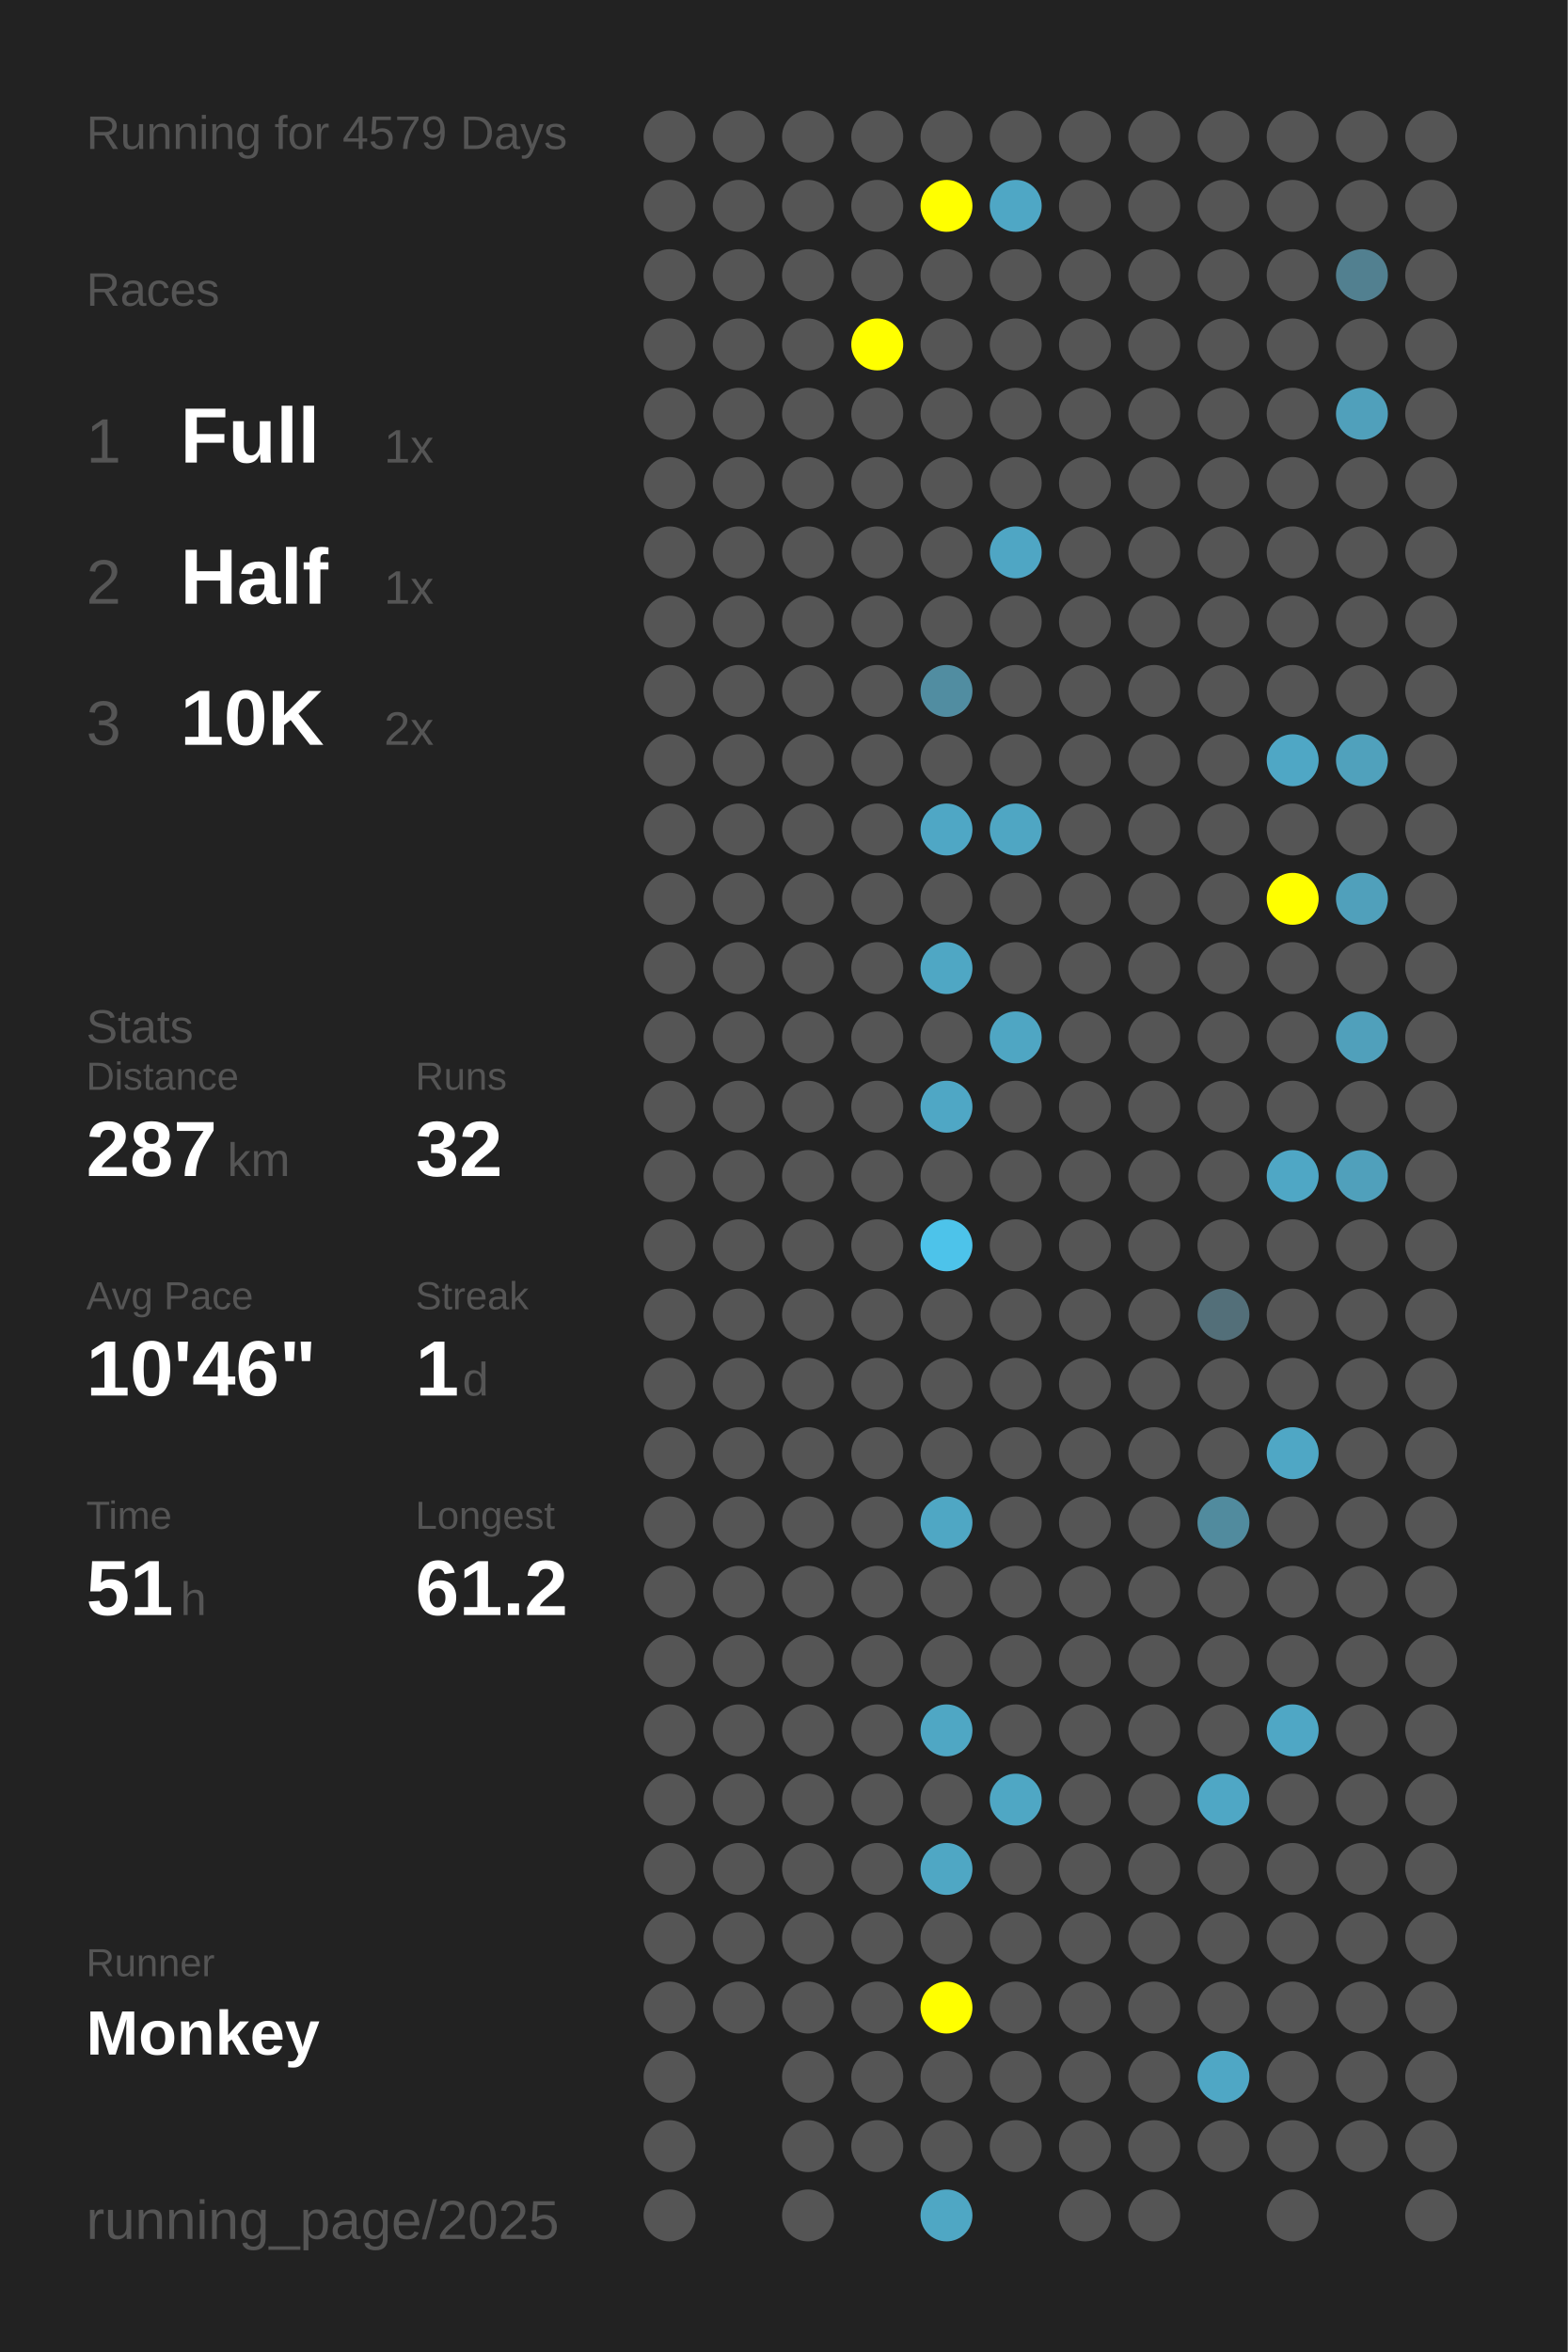
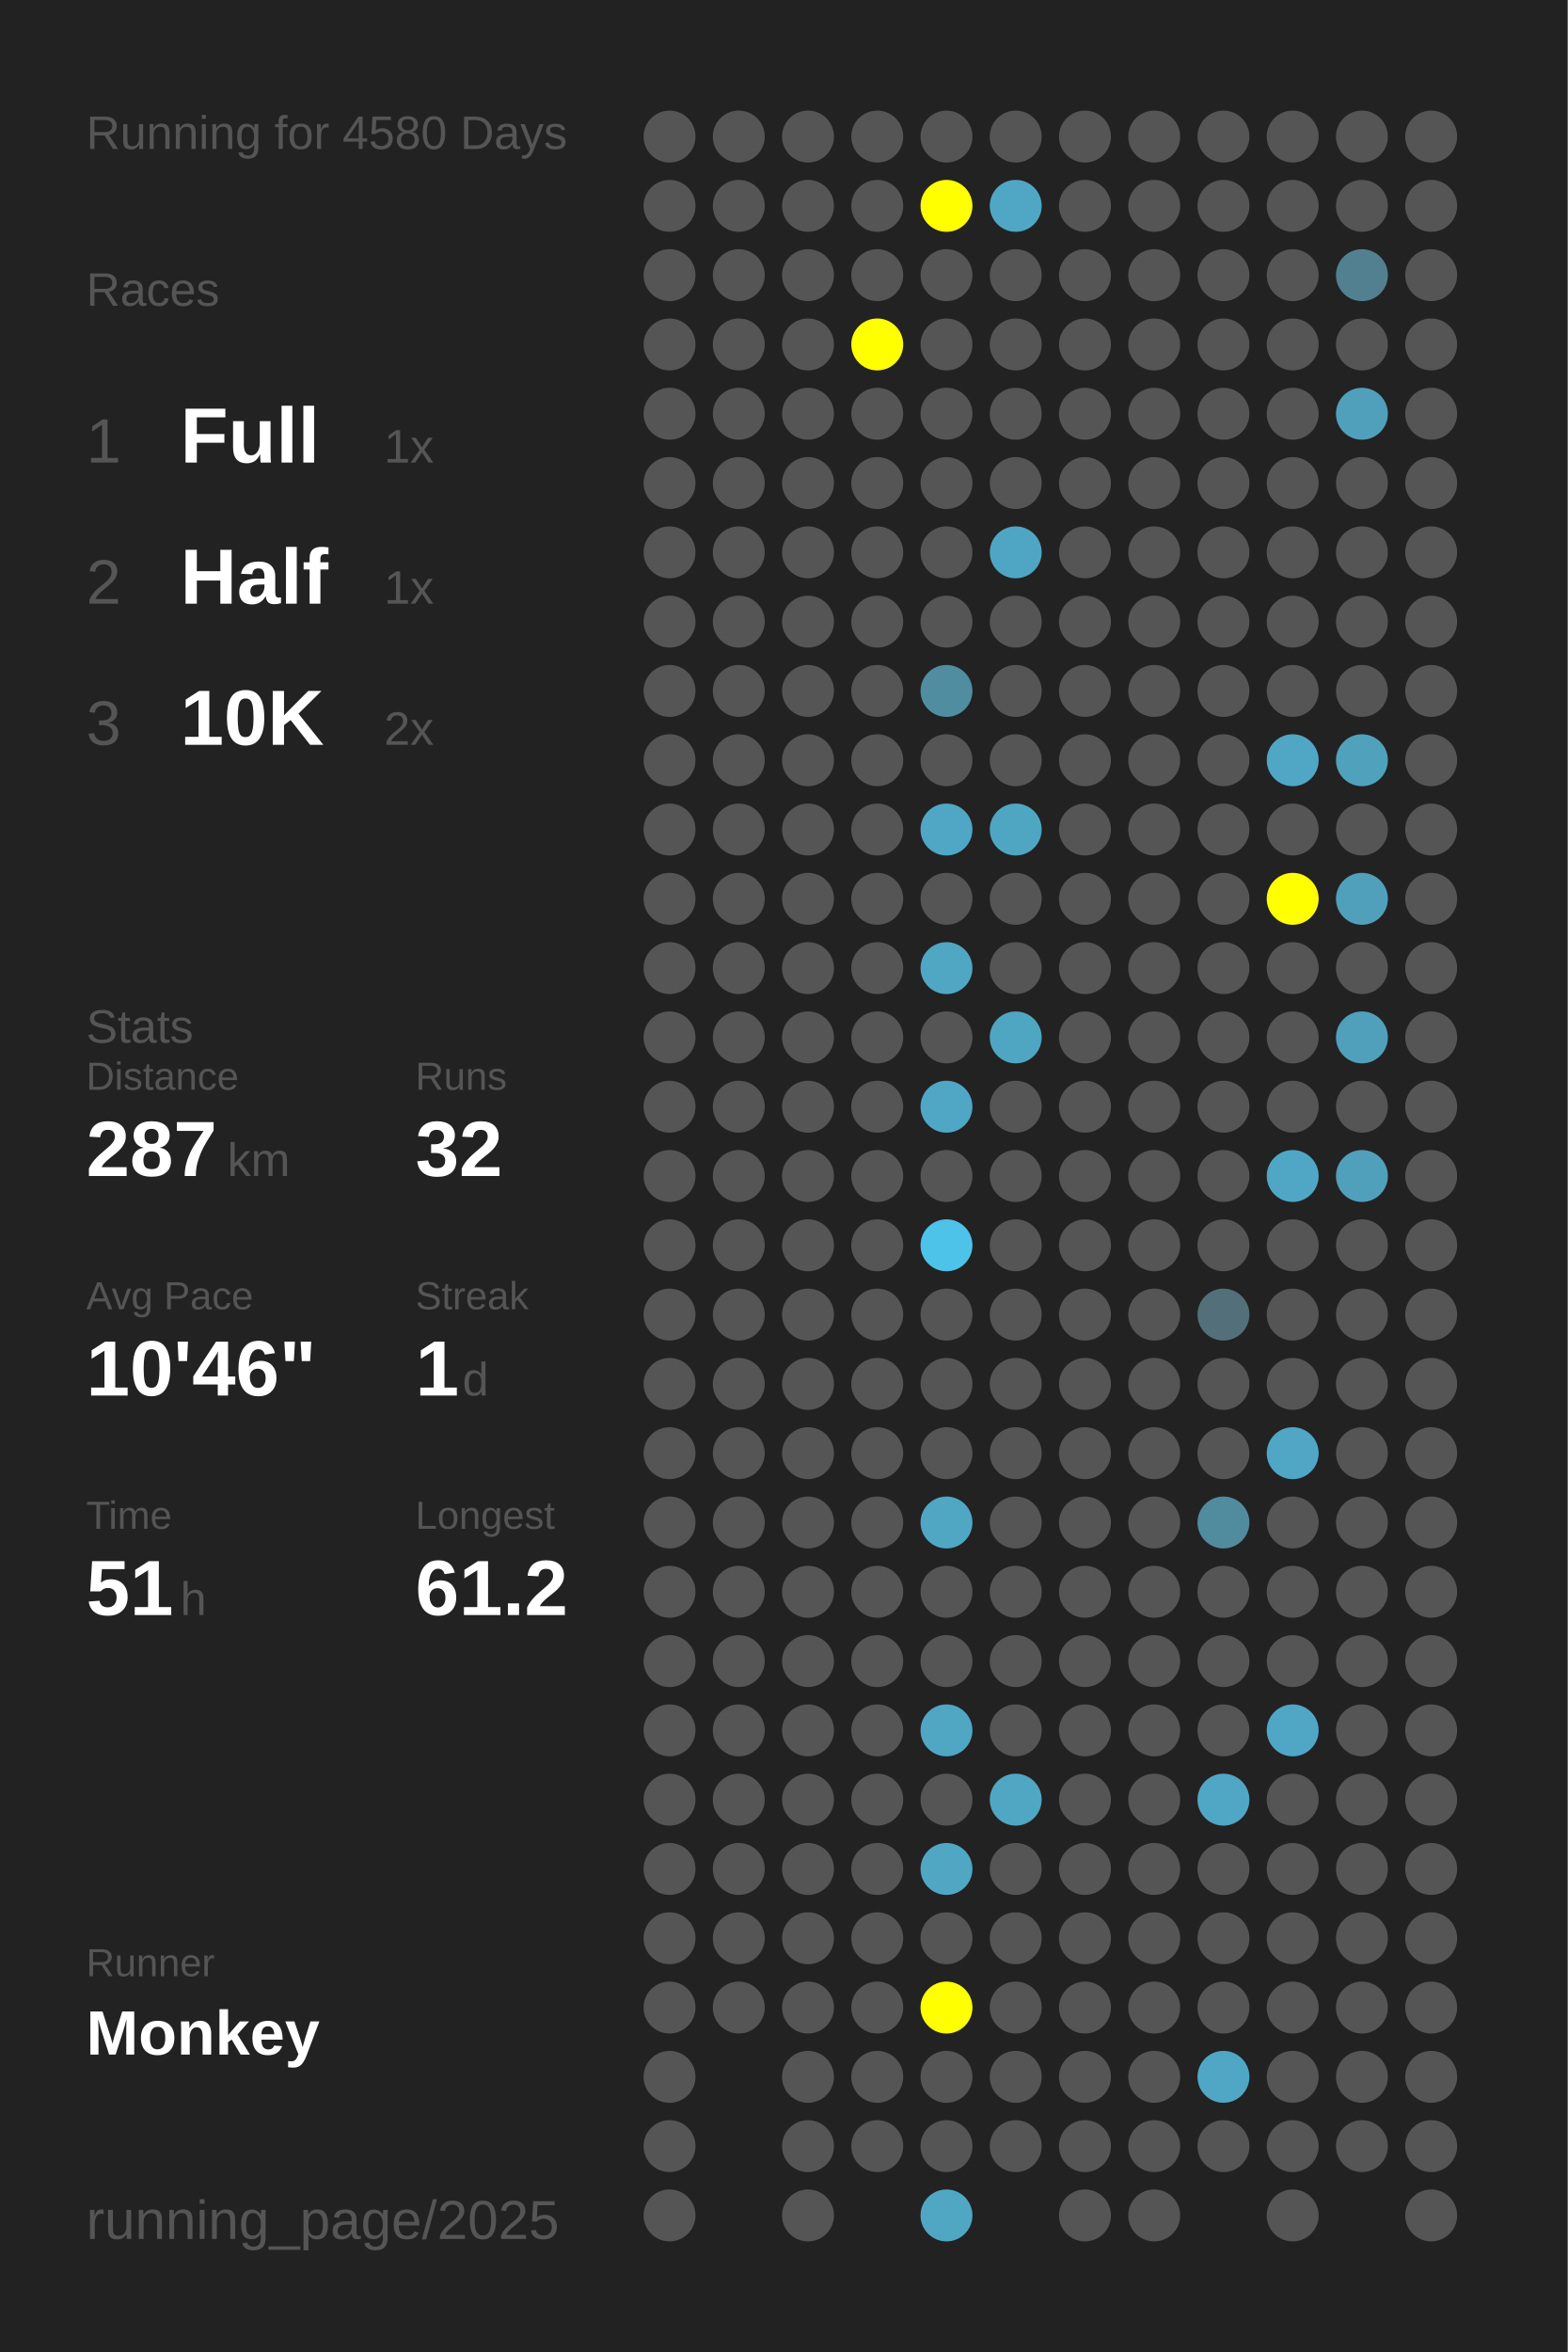
<svg xmlns="http://www.w3.org/2000/svg" baseProfile="full" height="300mm" version="1.1" viewBox="0,0,200,300" width="200mm">
  <defs />
  <rect fill="#222222" height="300" width="200" x="0" y="0" />
-   <text fill="#555555" style="font-size:6px; font-family:Arial;" x="11" y="19">Running for 4579 Days</text>
+   <text fill="#555555" style="font-size:6px; font-family:Arial;" x="11" y="19">Running for 4580 Days</text>
  <text fill="#555555" style="font-size:6px; font-family:Arial;" x="11" y="39">Races</text>
  <text fill="#555555" style="font-size:8px; font-family:Arial;" x="11" y="59">1</text>
  <text fill="#FFFFFF" style="font-size:10px; font-family:Arial; font-weight:bold;" x="23" y="59">Full</text>
  <text fill="#555555" style="font-size:6px; font-family:Arial;" x="49" y="59">1x</text>
  <text fill="#555555" style="font-size:8px; font-family:Arial;" x="11" y="77">2</text>
  <text fill="#FFFFFF" style="font-size:10px; font-family:Arial; font-weight:bold;" x="23" y="77">Half</text>
  <text fill="#555555" style="font-size:6px; font-family:Arial;" x="49" y="77">1x</text>
  <text fill="#555555" style="font-size:8px; font-family:Arial;" x="11" y="95">3</text>
  <text fill="#FFFFFF" style="font-size:10px; font-family:Arial; font-weight:bold;" x="23" y="95">10K</text>
  <text fill="#555555" style="font-size:6px; font-family:Arial;" x="49" y="95">2x</text>
  <text fill="#555555" style="font-size:6px; font-family:Arial;" x="11" y="133">Stats</text>
  <text fill="#555555" style="font-size:5px; font-family:Arial;" x="11" y="139">Distance</text>
  <text fill="#FFFFFF" style="font-size:10px; font-family:Arial; font-weight:bold;" x="11" y="150">287</text>
  <text fill="#555555" style="font-size:6px; font-family:Arial;" x="29" y="150">km</text>
  <text fill="#555555" style="font-size:5px; font-family:Arial;" x="53" y="139">Runs</text>
  <text fill="#FFFFFF" style="font-size:10px; font-family:Arial; font-weight:bold;" x="53" y="150">32</text>
  <text fill="#555555" style="font-size:5px; font-family:Arial;" x="11" y="167">Avg Pace</text>
  <text fill="#FFFFFF" style="font-size:10px; font-family:Arial; font-weight:bold;" x="11" y="178">10'46"</text>
  <text fill="#555555" style="font-size:5px; font-family:Arial;" x="53" y="167">Streak</text>
  <text fill="#FFFFFF" style="font-size:10px; font-family:Arial; font-weight:bold;" x="53" y="178">1</text>
  <text fill="#555555" style="font-size:6px; font-family:Arial;" x="59" y="178">d</text>
  <text fill="#555555" style="font-size:5px; font-family:Arial;" x="11" y="195">Time</text>
  <text fill="#FFFFFF" style="font-size:10px; font-family:Arial; font-weight:bold;" x="11" y="206">51</text>
  <text fill="#555555" style="font-size:6px; font-family:Arial;" x="23" y="206">h</text>
  <text fill="#555555" style="font-size:5px; font-family:Arial;" x="53" y="195">Longest</text>
  <text fill="#FFFFFF" style="font-size:10px; font-family:Arial; font-weight:bold;" x="53" y="206">61.2</text>
  <text fill="#555555" style="font-size:5px; font-family:Arial;" x="11" y="252.065">Runner</text>
  <text fill="#FFFFFF" style="font-size:8px; font-family:Arial; font-weight:bold;" x="11" y="262.065">Monkey</text>
  <text fill="#555555" style="font-size:7px; font-family:Arial;" x="11" y="285.581">running_page/2025</text>
  <circle cx="85.417" cy="17.419" fill="#555555" r="3.312" />
  <circle cx="85.417" cy="26.258" fill="#555555" r="3.312" />
  <circle cx="85.417" cy="35.097" fill="#555555" r="3.312" />
  <circle cx="85.417" cy="43.935" fill="#555555" r="3.312" />
  <circle cx="85.417" cy="52.774" fill="#555555" r="3.312" />
  <circle cx="85.417" cy="61.613" fill="#555555" r="3.312" />
  <circle cx="85.417" cy="70.452" fill="#555555" r="3.312" />
  <circle cx="85.417" cy="79.29" fill="#555555" r="3.312" />
  <circle cx="85.417" cy="88.129" fill="#555555" r="3.312" />
  <circle cx="85.417" cy="96.968" fill="#555555" r="3.312" />
  <circle cx="85.417" cy="105.806" fill="#555555" r="3.312" />
  <circle cx="85.417" cy="114.645" fill="#555555" r="3.312" />
  <circle cx="85.417" cy="123.484" fill="#555555" r="3.312" />
  <circle cx="85.417" cy="132.323" fill="#555555" r="3.312" />
  <circle cx="85.417" cy="141.161" fill="#555555" r="3.312" />
  <circle cx="85.417" cy="150" fill="#555555" r="3.312" />
  <circle cx="85.417" cy="158.839" fill="#555555" r="3.312" />
  <circle cx="85.417" cy="167.677" fill="#555555" r="3.312" />
  <circle cx="85.417" cy="176.516" fill="#555555" r="3.312" />
  <circle cx="85.417" cy="185.355" fill="#555555" r="3.312" />
  <circle cx="85.417" cy="194.194" fill="#555555" r="3.312" />
  <circle cx="85.417" cy="203.032" fill="#555555" r="3.312" />
  <circle cx="85.417" cy="211.871" fill="#555555" r="3.312" />
  <circle cx="85.417" cy="220.71" fill="#555555" r="3.312" />
  <circle cx="85.417" cy="229.548" fill="#555555" r="3.312" />
  <circle cx="85.417" cy="238.387" fill="#555555" r="3.312" />
  <circle cx="85.417" cy="247.226" fill="#555555" r="3.312" />
  <circle cx="85.417" cy="256.065" fill="#555555" r="3.312" />
  <circle cx="85.417" cy="264.903" fill="#555555" r="3.312" />
  <circle cx="85.417" cy="273.742" fill="#555555" r="3.312" />
  <circle cx="85.417" cy="282.581" fill="#555555" r="3.312" />
  <circle cx="94.25" cy="17.419" fill="#555555" r="3.312" />
  <circle cx="94.25" cy="26.258" fill="#555555" r="3.312" />
  <circle cx="94.25" cy="35.097" fill="#555555" r="3.312" />
  <circle cx="94.25" cy="43.935" fill="#555555" r="3.312" />
  <circle cx="94.25" cy="52.774" fill="#555555" r="3.312" />
  <circle cx="94.25" cy="61.613" fill="#555555" r="3.312" />
  <circle cx="94.25" cy="70.452" fill="#555555" r="3.312" />
  <circle cx="94.25" cy="79.29" fill="#555555" r="3.312" />
  <circle cx="94.25" cy="88.129" fill="#555555" r="3.312" />
  <circle cx="94.25" cy="96.968" fill="#555555" r="3.312" />
  <circle cx="94.25" cy="105.806" fill="#555555" r="3.312" />
  <circle cx="94.25" cy="114.645" fill="#555555" r="3.312" />
  <circle cx="94.25" cy="123.484" fill="#555555" r="3.312" />
  <circle cx="94.25" cy="132.323" fill="#555555" r="3.312" />
  <circle cx="94.25" cy="141.161" fill="#555555" r="3.312" />
  <circle cx="94.25" cy="150" fill="#555555" r="3.312" />
  <circle cx="94.25" cy="158.839" fill="#555555" r="3.312" />
  <circle cx="94.25" cy="167.677" fill="#555555" r="3.312" />
  <circle cx="94.25" cy="176.516" fill="#555555" r="3.312" />
  <circle cx="94.25" cy="185.355" fill="#555555" r="3.312" />
  <circle cx="94.25" cy="194.194" fill="#555555" r="3.312" />
  <circle cx="94.25" cy="203.032" fill="#555555" r="3.312" />
  <circle cx="94.25" cy="211.871" fill="#555555" r="3.312" />
  <circle cx="94.25" cy="220.71" fill="#555555" r="3.312" />
  <circle cx="94.25" cy="229.548" fill="#555555" r="3.312" />
  <circle cx="94.25" cy="238.387" fill="#555555" r="3.312" />
  <circle cx="94.25" cy="247.226" fill="#555555" r="3.312" />
  <circle cx="94.25" cy="256.065" fill="#555555" r="3.312" />
  <circle cx="103.083" cy="17.419" fill="#555555" r="3.312" />
  <circle cx="103.083" cy="26.258" fill="#555555" r="3.312" />
  <circle cx="103.083" cy="35.097" fill="#555555" r="3.312" />
  <circle cx="103.083" cy="43.935" fill="#555555" r="3.312" />
  <circle cx="103.083" cy="52.774" fill="#555555" r="3.312" />
  <circle cx="103.083" cy="61.613" fill="#555555" r="3.312" />
  <circle cx="103.083" cy="70.452" fill="#555555" r="3.312" />
  <circle cx="103.083" cy="79.29" fill="#555555" r="3.312" />
  <circle cx="103.083" cy="88.129" fill="#555555" r="3.312" />
  <circle cx="103.083" cy="96.968" fill="#555555" r="3.312" />
  <circle cx="103.083" cy="105.806" fill="#555555" r="3.312" />
  <circle cx="103.083" cy="114.645" fill="#555555" r="3.312" />
  <circle cx="103.083" cy="123.484" fill="#555555" r="3.312" />
  <circle cx="103.083" cy="132.323" fill="#555555" r="3.312" />
  <circle cx="103.083" cy="141.161" fill="#555555" r="3.312" />
  <circle cx="103.083" cy="150" fill="#555555" r="3.312" />
  <circle cx="103.083" cy="158.839" fill="#555555" r="3.312" />
  <circle cx="103.083" cy="167.677" fill="#555555" r="3.312" />
  <circle cx="103.083" cy="176.516" fill="#555555" r="3.312" />
  <circle cx="103.083" cy="185.355" fill="#555555" r="3.312" />
  <circle cx="103.083" cy="194.194" fill="#555555" r="3.312" />
  <circle cx="103.083" cy="203.032" fill="#555555" r="3.312" />
  <circle cx="103.083" cy="211.871" fill="#555555" r="3.312" />
  <circle cx="103.083" cy="220.71" fill="#555555" r="3.312" />
  <circle cx="103.083" cy="229.548" fill="#555555" r="3.312" />
  <circle cx="103.083" cy="238.387" fill="#555555" r="3.312" />
  <circle cx="103.083" cy="247.226" fill="#555555" r="3.312" />
  <circle cx="103.083" cy="256.065" fill="#555555" r="3.312" />
  <circle cx="103.083" cy="264.903" fill="#555555" r="3.312" />
  <circle cx="103.083" cy="273.742" fill="#555555" r="3.312" />
  <circle cx="103.083" cy="282.581" fill="#555555" r="3.312" />
  <circle cx="111.917" cy="17.419" fill="#555555" r="3.312" />
  <circle cx="111.917" cy="26.258" fill="#555555" r="3.312" />
  <circle cx="111.917" cy="35.097" fill="#555555" r="3.312" />
  <circle cx="111.917" cy="43.935" fill="#FFFF00" r="3.312" />
  <circle cx="111.917" cy="52.774" fill="#555555" r="3.312" />
  <circle cx="111.917" cy="61.613" fill="#555555" r="3.312" />
  <circle cx="111.917" cy="70.452" fill="#555555" r="3.312" />
  <circle cx="111.917" cy="79.29" fill="#555555" r="3.312" />
  <circle cx="111.917" cy="88.129" fill="#555555" r="3.312" />
  <circle cx="111.917" cy="96.968" fill="#555555" r="3.312" />
  <circle cx="111.917" cy="105.806" fill="#555555" r="3.312" />
  <circle cx="111.917" cy="114.645" fill="#555555" r="3.312" />
  <circle cx="111.917" cy="123.484" fill="#555555" r="3.312" />
  <circle cx="111.917" cy="132.323" fill="#555555" r="3.312" />
  <circle cx="111.917" cy="141.161" fill="#555555" r="3.312" />
  <circle cx="111.917" cy="150" fill="#555555" r="3.312" />
  <circle cx="111.917" cy="158.839" fill="#555555" r="3.312" />
  <circle cx="111.917" cy="167.677" fill="#555555" r="3.312" />
  <circle cx="111.917" cy="176.516" fill="#555555" r="3.312" />
  <circle cx="111.917" cy="185.355" fill="#555555" r="3.312" />
  <circle cx="111.917" cy="194.194" fill="#555555" r="3.312" />
  <circle cx="111.917" cy="203.032" fill="#555555" r="3.312" />
  <circle cx="111.917" cy="211.871" fill="#555555" r="3.312" />
  <circle cx="111.917" cy="220.71" fill="#555555" r="3.312" />
  <circle cx="111.917" cy="229.548" fill="#555555" r="3.312" />
  <circle cx="111.917" cy="238.387" fill="#555555" r="3.312" />
  <circle cx="111.917" cy="247.226" fill="#555555" r="3.312" />
  <circle cx="111.917" cy="256.065" fill="#555555" r="3.312" />
  <circle cx="111.917" cy="264.903" fill="#555555" r="3.312" />
  <circle cx="111.917" cy="273.742" fill="#555555" r="3.312" />
  <circle cx="120.75" cy="17.419" fill="#555555" r="3.312" />
  <circle cx="120.75" cy="26.258" fill="#FFFF00" r="3.312" />
  <circle cx="120.75" cy="35.097" fill="#555555" r="3.312" />
  <circle cx="120.75" cy="43.935" fill="#555555" r="3.312" />
  <circle cx="120.75" cy="52.774" fill="#555555" r="3.312" />
  <circle cx="120.75" cy="61.613" fill="#555555" r="3.312" />
  <circle cx="120.75" cy="70.452" fill="#555555" r="3.312" />
  <circle cx="120.75" cy="79.29" fill="#555555" r="3.312" />
  <circle cx="120.75" cy="88.129" fill="#518da1" r="3.312" />
  <circle cx="120.75" cy="96.968" fill="#555555" r="3.312" />
  <circle cx="120.75" cy="105.806" fill="#4fa7c5" r="3.312" />
  <circle cx="120.75" cy="114.645" fill="#555555" r="3.312" />
  <circle cx="120.75" cy="123.484" fill="#4fa7c4" r="3.312" />
  <circle cx="120.75" cy="132.323" fill="#555555" r="3.312" />
  <circle cx="120.75" cy="141.161" fill="#4fa7c5" r="3.312" />
  <circle cx="120.75" cy="150" fill="#555555" r="3.312" />
  <circle cx="120.75" cy="158.839" fill="#4dc3ea" r="3.312" />
  <circle cx="120.75" cy="167.677" fill="#555555" r="3.312" />
  <circle cx="120.75" cy="176.516" fill="#555555" r="3.312" />
  <circle cx="120.75" cy="185.355" fill="#555555" r="3.312" />
  <circle cx="120.75" cy="194.194" fill="#4fa7c4" r="3.312" />
  <circle cx="120.75" cy="203.032" fill="#555555" r="3.312" />
  <circle cx="120.75" cy="211.871" fill="#555555" r="3.312" />
  <circle cx="120.75" cy="220.71" fill="#4fa7c4" r="3.312" />
  <circle cx="120.75" cy="229.548" fill="#555555" r="3.312" />
  <circle cx="120.75" cy="238.387" fill="#4fa7c4" r="3.312" />
  <circle cx="120.75" cy="247.226" fill="#555555" r="3.312" />
  <circle cx="120.75" cy="256.065" fill="#FFFF00" r="3.312" />
  <circle cx="120.75" cy="264.903" fill="#555555" r="3.312" />
  <circle cx="120.75" cy="273.742" fill="#555555" r="3.312" />
  <circle cx="120.75" cy="282.581" fill="#4fa7c4" r="3.312" />
  <circle cx="129.583" cy="17.419" fill="#555555" r="3.312" />
  <circle cx="129.583" cy="26.258" fill="#4fa7c5" r="3.312" />
  <circle cx="129.583" cy="35.097" fill="#555555" r="3.312" />
  <circle cx="129.583" cy="43.935" fill="#555555" r="3.312" />
  <circle cx="129.583" cy="52.774" fill="#555555" r="3.312" />
  <circle cx="129.583" cy="61.613" fill="#555555" r="3.312" />
  <circle cx="129.583" cy="70.452" fill="#4fa6c4" r="3.312" />
  <circle cx="129.583" cy="79.29" fill="#555555" r="3.312" />
  <circle cx="129.583" cy="88.129" fill="#555555" r="3.312" />
  <circle cx="129.583" cy="96.968" fill="#555555" r="3.312" />
  <circle cx="129.583" cy="105.806" fill="#4fa6c3" r="3.312" />
  <circle cx="129.583" cy="114.645" fill="#555555" r="3.312" />
  <circle cx="129.583" cy="123.484" fill="#555555" r="3.312" />
  <circle cx="129.583" cy="132.323" fill="#4fa6c3" r="3.312" />
  <circle cx="129.583" cy="141.161" fill="#555555" r="3.312" />
  <circle cx="129.583" cy="150" fill="#555555" r="3.312" />
  <circle cx="129.583" cy="158.839" fill="#555555" r="3.312" />
  <circle cx="129.583" cy="167.677" fill="#555555" r="3.312" />
  <circle cx="129.583" cy="176.516" fill="#555555" r="3.312" />
  <circle cx="129.583" cy="185.355" fill="#555555" r="3.312" />
  <circle cx="129.583" cy="194.194" fill="#555555" r="3.312" />
  <circle cx="129.583" cy="203.032" fill="#555555" r="3.312" />
  <circle cx="129.583" cy="211.871" fill="#555555" r="3.312" />
  <circle cx="129.583" cy="220.71" fill="#555555" r="3.312" />
  <circle cx="129.583" cy="229.548" fill="#4fa7c4" r="3.312" />
  <circle cx="129.583" cy="238.387" fill="#555555" r="3.312" />
  <circle cx="129.583" cy="247.226" fill="#555555" r="3.312" />
  <circle cx="129.583" cy="256.065" fill="#555555" r="3.312" />
  <circle cx="129.583" cy="264.903" fill="#555555" r="3.312" />
  <circle cx="129.583" cy="273.742" fill="#555555" r="3.312" />
  <circle cx="138.417" cy="17.419" fill="#555555" r="3.312" />
  <circle cx="138.417" cy="26.258" fill="#555555" r="3.312" />
  <circle cx="138.417" cy="35.097" fill="#555555" r="3.312" />
  <circle cx="138.417" cy="43.935" fill="#555555" r="3.312" />
  <circle cx="138.417" cy="52.774" fill="#555555" r="3.312" />
  <circle cx="138.417" cy="61.613" fill="#555555" r="3.312" />
  <circle cx="138.417" cy="70.452" fill="#555555" r="3.312" />
  <circle cx="138.417" cy="79.29" fill="#555555" r="3.312" />
  <circle cx="138.417" cy="88.129" fill="#555555" r="3.312" />
  <circle cx="138.417" cy="96.968" fill="#555555" r="3.312" />
  <circle cx="138.417" cy="105.806" fill="#555555" r="3.312" />
  <circle cx="138.417" cy="114.645" fill="#555555" r="3.312" />
  <circle cx="138.417" cy="123.484" fill="#555555" r="3.312" />
  <circle cx="138.417" cy="132.323" fill="#555555" r="3.312" />
  <circle cx="138.417" cy="141.161" fill="#555555" r="3.312" />
  <circle cx="138.417" cy="150" fill="#555555" r="3.312" />
  <circle cx="138.417" cy="158.839" fill="#555555" r="3.312" />
  <circle cx="138.417" cy="167.677" fill="#555555" r="3.312" />
  <circle cx="138.417" cy="176.516" fill="#555555" r="3.312" />
  <circle cx="138.417" cy="185.355" fill="#555555" r="3.312" />
  <circle cx="138.417" cy="194.194" fill="#555555" r="3.312" />
  <circle cx="138.417" cy="203.032" fill="#555555" r="3.312" />
  <circle cx="138.417" cy="211.871" fill="#555555" r="3.312" />
  <circle cx="138.417" cy="220.71" fill="#555555" r="3.312" />
  <circle cx="138.417" cy="229.548" fill="#555555" r="3.312" />
  <circle cx="138.417" cy="238.387" fill="#555555" r="3.312" />
  <circle cx="138.417" cy="247.226" fill="#555555" r="3.312" />
  <circle cx="138.417" cy="256.065" fill="#555555" r="3.312" />
  <circle cx="138.417" cy="264.903" fill="#555555" r="3.312" />
  <circle cx="138.417" cy="273.742" fill="#555555" r="3.312" />
  <circle cx="138.417" cy="282.581" fill="#555555" r="3.312" />
  <circle cx="147.25" cy="17.419" fill="#555555" r="3.312" />
  <circle cx="147.25" cy="26.258" fill="#555555" r="3.312" />
  <circle cx="147.25" cy="35.097" fill="#555555" r="3.312" />
  <circle cx="147.25" cy="43.935" fill="#555555" r="3.312" />
  <circle cx="147.25" cy="52.774" fill="#555555" r="3.312" />
  <circle cx="147.25" cy="61.613" fill="#555555" r="3.312" />
  <circle cx="147.25" cy="70.452" fill="#555555" r="3.312" />
  <circle cx="147.25" cy="79.29" fill="#555555" r="3.312" />
  <circle cx="147.25" cy="88.129" fill="#555555" r="3.312" />
  <circle cx="147.25" cy="96.968" fill="#555555" r="3.312" />
  <circle cx="147.25" cy="105.806" fill="#555555" r="3.312" />
  <circle cx="147.25" cy="114.645" fill="#555555" r="3.312" />
  <circle cx="147.25" cy="123.484" fill="#555555" r="3.312" />
  <circle cx="147.25" cy="132.323" fill="#555555" r="3.312" />
  <circle cx="147.25" cy="141.161" fill="#555555" r="3.312" />
  <circle cx="147.25" cy="150" fill="#555555" r="3.312" />
  <circle cx="147.25" cy="158.839" fill="#555555" r="3.312" />
  <circle cx="147.25" cy="167.677" fill="#555555" r="3.312" />
  <circle cx="147.25" cy="176.516" fill="#555555" r="3.312" />
  <circle cx="147.25" cy="185.355" fill="#555555" r="3.312" />
  <circle cx="147.25" cy="194.194" fill="#555555" r="3.312" />
  <circle cx="147.25" cy="203.032" fill="#555555" r="3.312" />
  <circle cx="147.25" cy="211.871" fill="#555555" r="3.312" />
  <circle cx="147.25" cy="220.71" fill="#555555" r="3.312" />
  <circle cx="147.25" cy="229.548" fill="#555555" r="3.312" />
  <circle cx="147.25" cy="238.387" fill="#555555" r="3.312" />
  <circle cx="147.25" cy="247.226" fill="#555555" r="3.312" />
  <circle cx="147.25" cy="256.065" fill="#555555" r="3.312" />
  <circle cx="147.25" cy="264.903" fill="#555555" r="3.312" />
  <circle cx="147.25" cy="273.742" fill="#555555" r="3.312" />
  <circle cx="147.25" cy="282.581" fill="#555555" r="3.312" />
  <circle cx="156.083" cy="17.419" fill="#555555" r="3.312" />
  <circle cx="156.083" cy="26.258" fill="#555555" r="3.312" />
  <circle cx="156.083" cy="35.097" fill="#555555" r="3.312" />
  <circle cx="156.083" cy="43.935" fill="#555555" r="3.312" />
  <circle cx="156.083" cy="52.774" fill="#555555" r="3.312" />
  <circle cx="156.083" cy="61.613" fill="#555555" r="3.312" />
  <circle cx="156.083" cy="70.452" fill="#555555" r="3.312" />
  <circle cx="156.083" cy="79.29" fill="#555555" r="3.312" />
  <circle cx="156.083" cy="88.129" fill="#555555" r="3.312" />
  <circle cx="156.083" cy="96.968" fill="#555555" r="3.312" />
  <circle cx="156.083" cy="105.806" fill="#555555" r="3.312" />
  <circle cx="156.083" cy="114.645" fill="#555555" r="3.312" />
  <circle cx="156.083" cy="123.484" fill="#555555" r="3.312" />
  <circle cx="156.083" cy="132.323" fill="#555555" r="3.312" />
  <circle cx="156.083" cy="141.161" fill="#555555" r="3.312" />
  <circle cx="156.083" cy="150" fill="#555555" r="3.312" />
  <circle cx="156.083" cy="158.839" fill="#555555" r="3.312" />
  <circle cx="156.083" cy="167.677" fill="#536f79" r="3.312" />
  <circle cx="156.083" cy="176.516" fill="#555555" r="3.312" />
  <circle cx="156.083" cy="185.355" fill="#555555" r="3.312" />
  <circle cx="156.083" cy="194.194" fill="#518b9e" r="3.312" />
  <circle cx="156.083" cy="203.032" fill="#555555" r="3.312" />
  <circle cx="156.083" cy="211.871" fill="#555555" r="3.312" />
  <circle cx="156.083" cy="220.71" fill="#555555" r="3.312" />
  <circle cx="156.083" cy="229.548" fill="#4fa7c5" r="3.312" />
  <circle cx="156.083" cy="238.387" fill="#555555" r="3.312" />
  <circle cx="156.083" cy="247.226" fill="#555555" r="3.312" />
  <circle cx="156.083" cy="256.065" fill="#555555" r="3.312" />
  <circle cx="156.083" cy="264.903" fill="#4fa7c5" r="3.312" />
  <circle cx="156.083" cy="273.742" fill="#555555" r="3.312" />
  <circle cx="164.917" cy="17.419" fill="#555555" r="3.312" />
  <circle cx="164.917" cy="26.258" fill="#555555" r="3.312" />
  <circle cx="164.917" cy="35.097" fill="#555555" r="3.312" />
  <circle cx="164.917" cy="43.935" fill="#555555" r="3.312" />
  <circle cx="164.917" cy="52.774" fill="#555555" r="3.312" />
  <circle cx="164.917" cy="61.613" fill="#555555" r="3.312" />
  <circle cx="164.917" cy="70.452" fill="#555555" r="3.312" />
  <circle cx="164.917" cy="79.29" fill="#555555" r="3.312" />
  <circle cx="164.917" cy="88.129" fill="#555555" r="3.312" />
  <circle cx="164.917" cy="96.968" fill="#4fa7c5" r="3.312" />
  <circle cx="164.917" cy="105.806" fill="#555555" r="3.312" />
  <circle cx="164.917" cy="114.645" fill="#FFFF00" r="3.312" />
  <circle cx="164.917" cy="123.484" fill="#555555" r="3.312" />
  <circle cx="164.917" cy="132.323" fill="#555555" r="3.312" />
  <circle cx="164.917" cy="141.161" fill="#555555" r="3.312" />
  <circle cx="164.917" cy="150" fill="#4fa7c5" r="3.312" />
  <circle cx="164.917" cy="158.839" fill="#555555" r="3.312" />
  <circle cx="164.917" cy="167.677" fill="#555555" r="3.312" />
  <circle cx="164.917" cy="176.516" fill="#555555" r="3.312" />
  <circle cx="164.917" cy="185.355" fill="#4fa7c5" r="3.312" />
  <circle cx="164.917" cy="194.194" fill="#555555" r="3.312" />
  <circle cx="164.917" cy="203.032" fill="#555555" r="3.312" />
  <circle cx="164.917" cy="211.871" fill="#555555" r="3.312" />
  <circle cx="164.917" cy="220.71" fill="#4fa7c5" r="3.312" />
  <circle cx="164.917" cy="229.548" fill="#555555" r="3.312" />
  <circle cx="164.917" cy="238.387" fill="#555555" r="3.312" />
  <circle cx="164.917" cy="247.226" fill="#555555" r="3.312" />
  <circle cx="164.917" cy="256.065" fill="#555555" r="3.312" />
  <circle cx="164.917" cy="264.903" fill="#555555" r="3.312" />
  <circle cx="164.917" cy="273.742" fill="#555555" r="3.312" />
  <circle cx="164.917" cy="282.581" fill="#555555" r="3.312" />
  <circle cx="173.75" cy="17.419" fill="#555555" r="3.312" />
  <circle cx="173.75" cy="26.258" fill="#555555" r="3.312" />
  <circle cx="173.75" cy="35.097" fill="#528090" r="3.312" />
  <circle cx="173.75" cy="43.935" fill="#555555" r="3.312" />
  <circle cx="173.75" cy="52.774" fill="#50a0bb" r="3.312" />
  <circle cx="173.75" cy="61.613" fill="#555555" r="3.312" />
  <circle cx="173.75" cy="70.452" fill="#555555" r="3.312" />
  <circle cx="173.75" cy="79.29" fill="#555555" r="3.312" />
  <circle cx="173.75" cy="88.129" fill="#555555" r="3.312" />
  <circle cx="173.75" cy="96.968" fill="#50a1bc" r="3.312" />
  <circle cx="173.75" cy="105.806" fill="#555555" r="3.312" />
  <circle cx="173.75" cy="114.645" fill="#50a0bb" r="3.312" />
  <circle cx="173.75" cy="123.484" fill="#555555" r="3.312" />
  <circle cx="173.75" cy="132.323" fill="#50a0bb" r="3.312" />
  <circle cx="173.75" cy="141.161" fill="#555555" r="3.312" />
  <circle cx="173.75" cy="150" fill="#50a0bb" r="3.312" />
  <circle cx="173.75" cy="158.839" fill="#555555" r="3.312" />
  <circle cx="173.75" cy="167.677" fill="#555555" r="3.312" />
  <circle cx="173.75" cy="176.516" fill="#555555" r="3.312" />
  <circle cx="173.75" cy="185.355" fill="#555555" r="3.312" />
  <circle cx="173.75" cy="194.194" fill="#555555" r="3.312" />
  <circle cx="173.75" cy="203.032" fill="#555555" r="3.312" />
  <circle cx="173.75" cy="211.871" fill="#555555" r="3.312" />
  <circle cx="173.75" cy="220.71" fill="#555555" r="3.312" />
  <circle cx="173.75" cy="229.548" fill="#555555" r="3.312" />
  <circle cx="173.75" cy="238.387" fill="#555555" r="3.312" />
  <circle cx="173.75" cy="247.226" fill="#555555" r="3.312" />
  <circle cx="173.75" cy="256.065" fill="#555555" r="3.312" />
  <circle cx="173.75" cy="264.903" fill="#555555" r="3.312" />
  <circle cx="173.75" cy="273.742" fill="#555555" r="3.312" />
  <circle cx="182.583" cy="17.419" fill="#555555" r="3.312" />
  <circle cx="182.583" cy="26.258" fill="#555555" r="3.312" />
  <circle cx="182.583" cy="35.097" fill="#555555" r="3.312" />
  <circle cx="182.583" cy="43.935" fill="#555555" r="3.312" />
  <circle cx="182.583" cy="52.774" fill="#555555" r="3.312" />
  <circle cx="182.583" cy="61.613" fill="#555555" r="3.312" />
  <circle cx="182.583" cy="70.452" fill="#555555" r="3.312" />
  <circle cx="182.583" cy="79.29" fill="#555555" r="3.312" />
  <circle cx="182.583" cy="88.129" fill="#555555" r="3.312" />
  <circle cx="182.583" cy="96.968" fill="#555555" r="3.312" />
  <circle cx="182.583" cy="105.806" fill="#555555" r="3.312" />
  <circle cx="182.583" cy="114.645" fill="#555555" r="3.312" />
  <circle cx="182.583" cy="123.484" fill="#555555" r="3.312" />
  <circle cx="182.583" cy="132.323" fill="#555555" r="3.312" />
  <circle cx="182.583" cy="141.161" fill="#555555" r="3.312" />
  <circle cx="182.583" cy="150" fill="#555555" r="3.312" />
  <circle cx="182.583" cy="158.839" fill="#555555" r="3.312" />
  <circle cx="182.583" cy="167.677" fill="#555555" r="3.312" />
  <circle cx="182.583" cy="176.516" fill="#555555" r="3.312" />
  <circle cx="182.583" cy="185.355" fill="#555555" r="3.312" />
  <circle cx="182.583" cy="194.194" fill="#555555" r="3.312" />
  <circle cx="182.583" cy="203.032" fill="#555555" r="3.312" />
  <circle cx="182.583" cy="211.871" fill="#555555" r="3.312" />
  <circle cx="182.583" cy="220.71" fill="#555555" r="3.312" />
  <circle cx="182.583" cy="229.548" fill="#555555" r="3.312" />
  <circle cx="182.583" cy="238.387" fill="#555555" r="3.312" />
  <circle cx="182.583" cy="247.226" fill="#555555" r="3.312" />
  <circle cx="182.583" cy="256.065" fill="#555555" r="3.312" />
  <circle cx="182.583" cy="264.903" fill="#555555" r="3.312" />
  <circle cx="182.583" cy="273.742" fill="#555555" r="3.312" />
  <circle cx="182.583" cy="282.581" fill="#555555" r="3.312" />
</svg>
